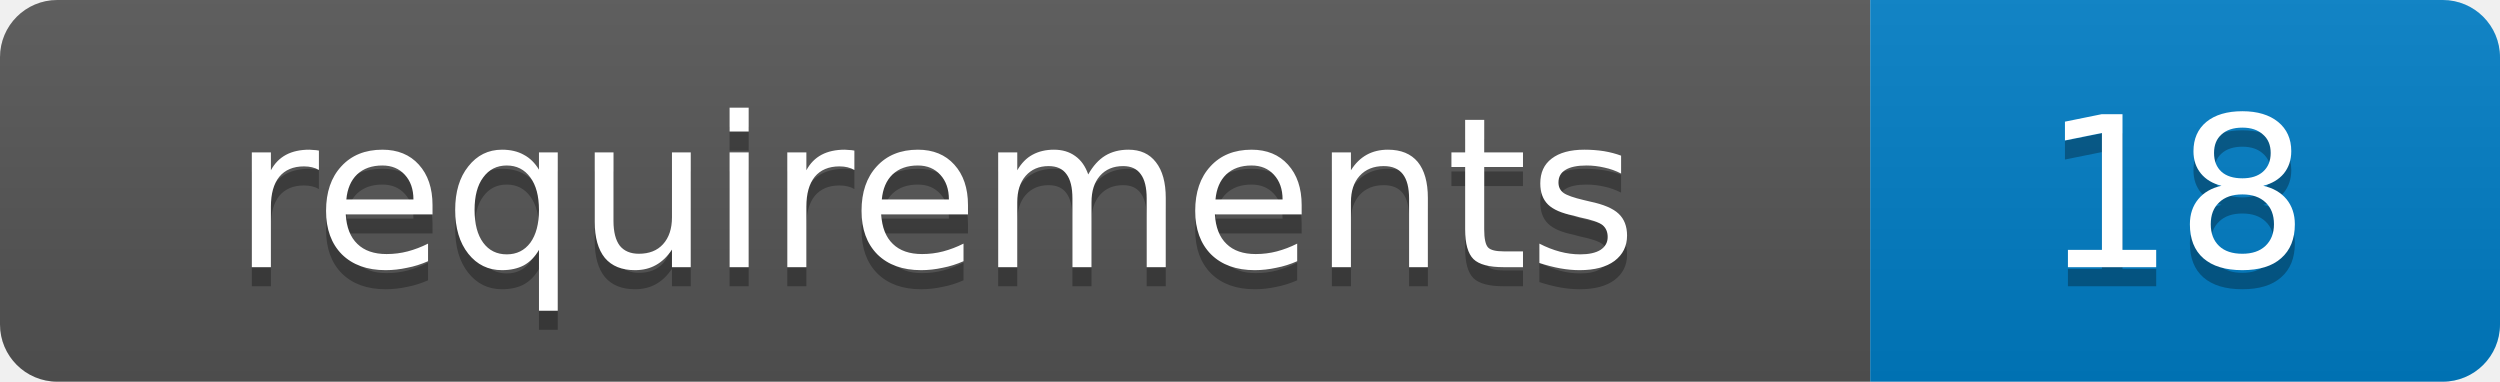
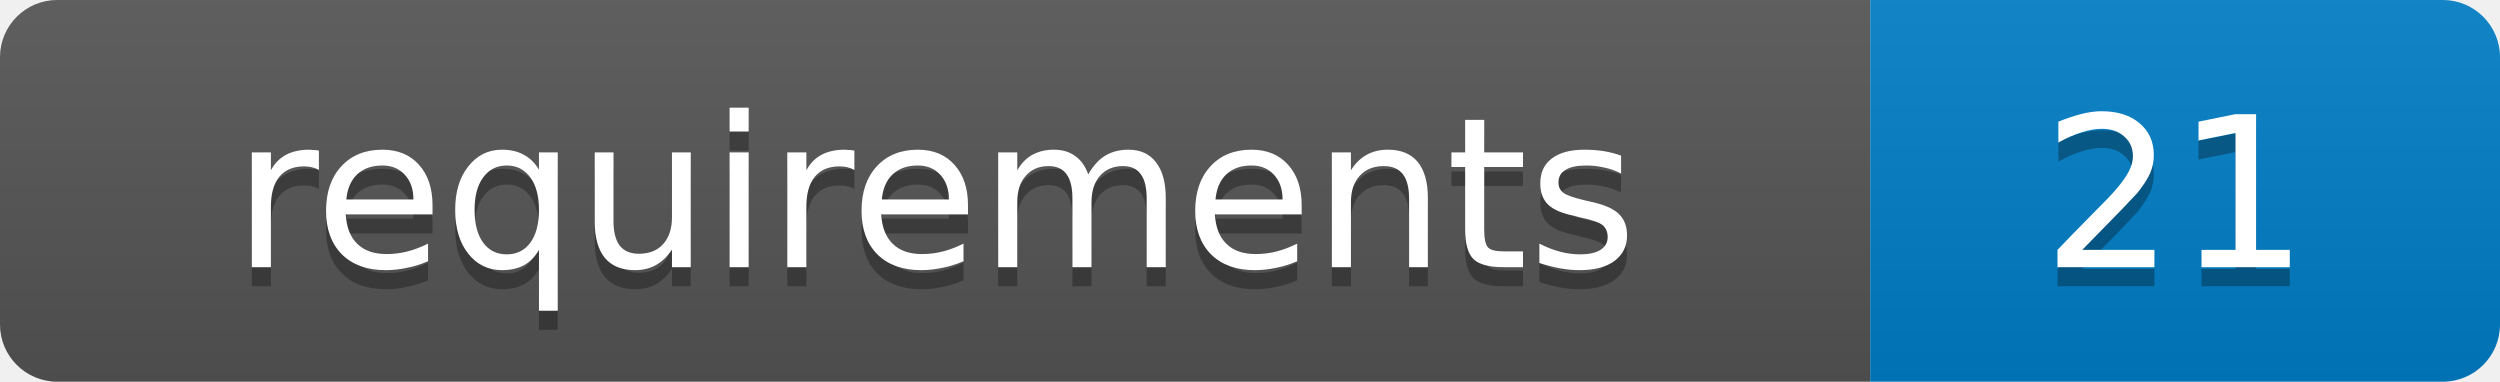
- <svg xmlns="http://www.w3.org/2000/svg" width="131" height="20" role="img" aria-label="requirements: 18">
+ <svg xmlns="http://www.w3.org/2000/svg" width="131" height="20" role="img" aria-label="requirements: 21">
  <linearGradient id="s" x2="0" y2="100%">
    <stop offset="0" stop-color="#bbb" stop-opacity=".1" />
    <stop offset="1" stop-opacity=".1" />
  </linearGradient>
  <clipPath id="r">
    <rect width="131" height="20" rx="3" fill="#fff" />
  </clipPath>
  <g clip-path="url(#r)">
    <rect width="98" height="20" fill="#555" />
    <rect x="98" width="33" height="20" fill="#007ec6" />
    <rect width="131" height="20" fill="url(#s)" />
  </g>
  <g fill="#fff" text-anchor="middle" font-family="Verdana,Geneva,DejaVu Sans,sans-serif" font-size="11">
    <text x="49" y="15" fill="#010101" fill-opacity=".3">requirements</text>
    <text x="49" y="14">requirements</text>
-     <text x="114" y="15" fill="#010101" fill-opacity=".3">18</text>
-     <text x="114" y="14">18</text>
+     <text x="114" y="15" fill="#010101" fill-opacity=".3">21</text>
+     <text x="114" y="14">21</text>
  </g>
</svg>
